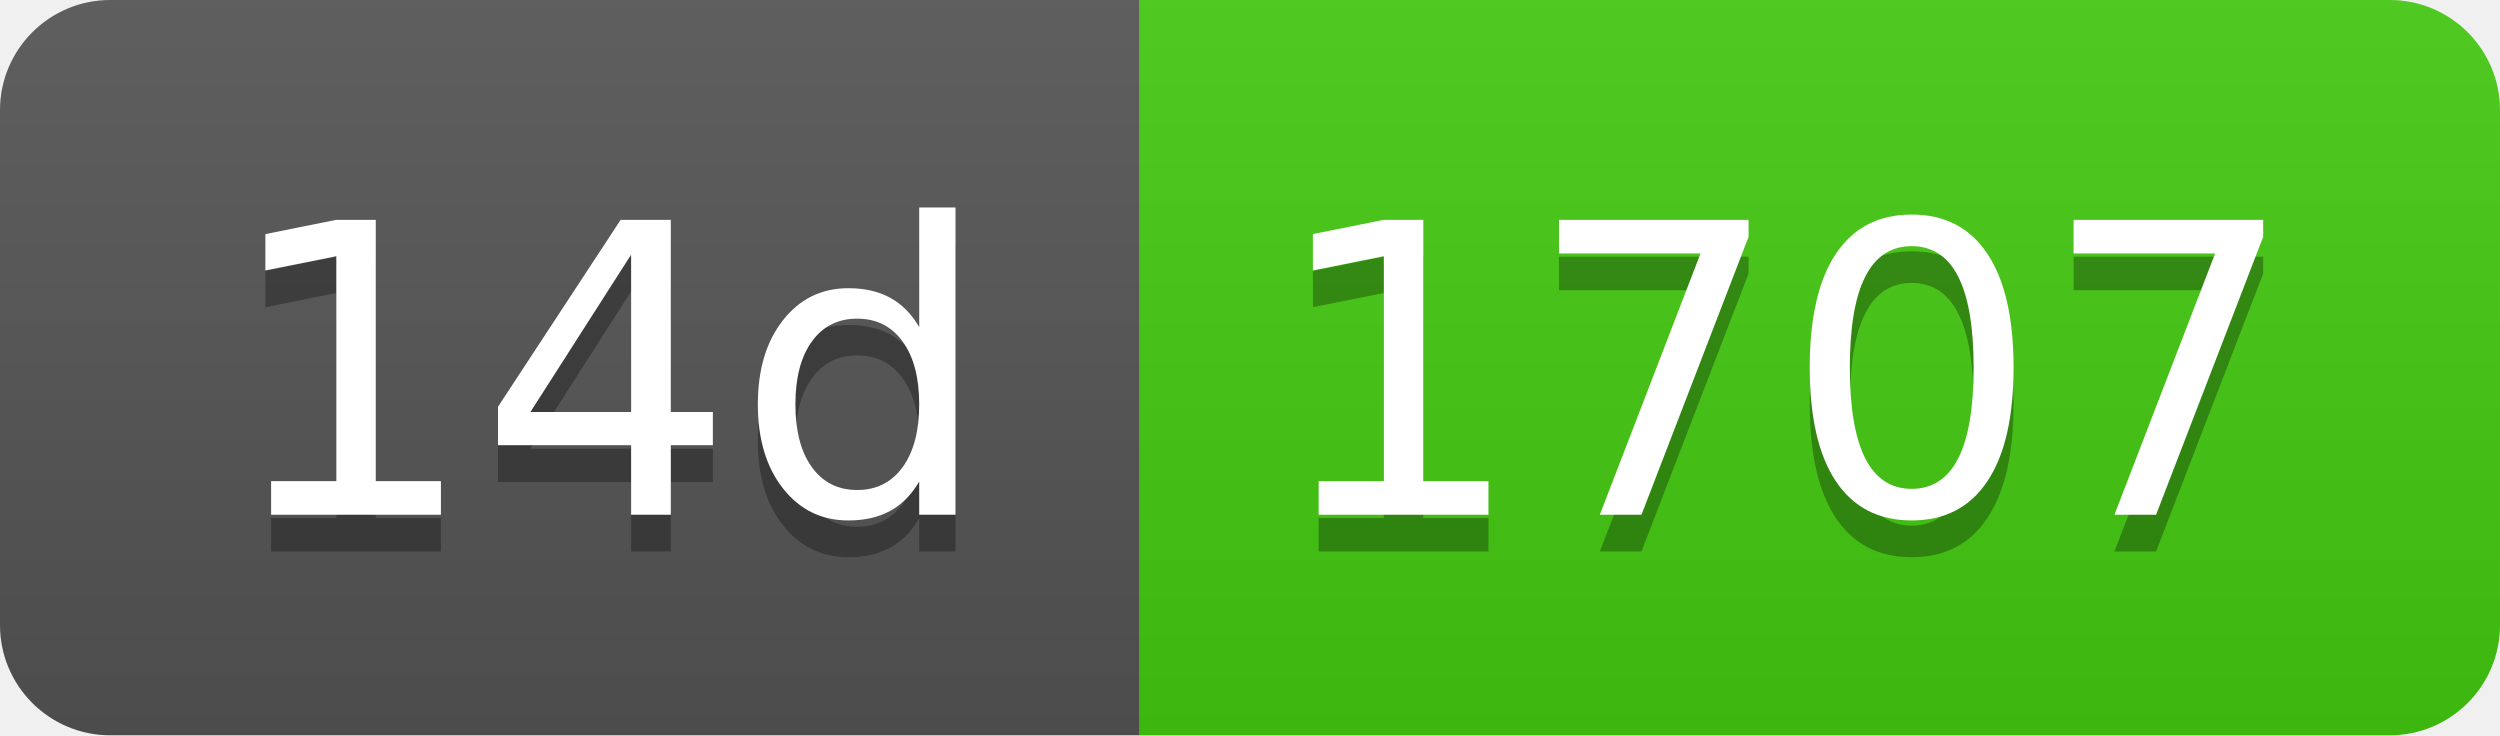
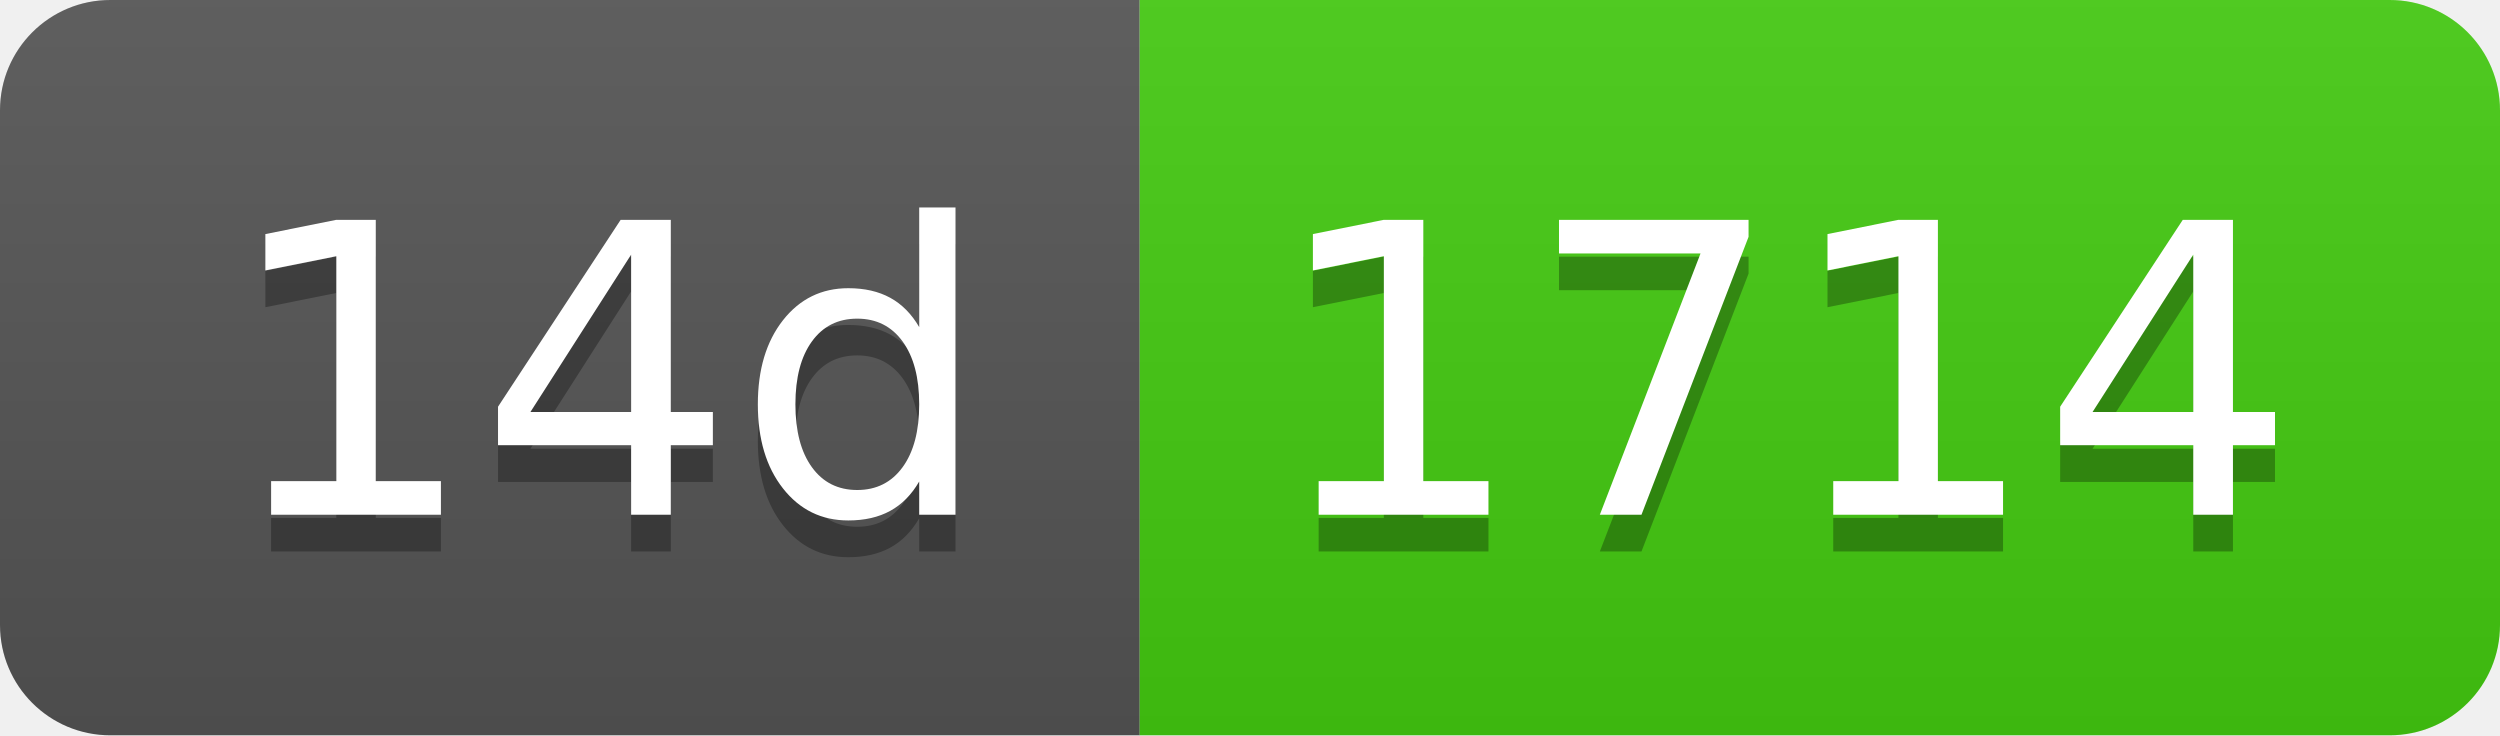
- <svg xmlns="http://www.w3.org/2000/svg" width="68" height="20" role="img" aria-label="14d: 1707">
+ <svg xmlns="http://www.w3.org/2000/svg" width="68" height="20" role="img" aria-label="14d: 1714">
  <linearGradient id="s" x2="0" y2="100%">
    <stop offset="0" stop-color="#bbb" stop-opacity=".1" />
    <stop offset="1" stop-opacity=".1" />
  </linearGradient>
  <clipPath id="r">
    <rect width="68" height="20" rx="3" fill="#fff" />
  </clipPath>
  <g clip-path="url(#r)">
    <rect width="31" height="20" fill="#555" />
    <rect x="31" width="37" height="20" fill="#4c1" />
    <rect width="68" height="20" fill="url(#s)" />
  </g>
  <g fill="#fff" text-anchor="middle" font-family="Verdana,Geneva,DejaVu Sans,sans-serif" text-rendering="geometricPrecision" font-size="110">
    <text aria-hidden="true" x="165" y="150" fill="#010101" fill-opacity=".3" transform="scale(.1)" textLength="210">14d</text>
    <text x="165" y="140" transform="scale(.1)" fill="#fff" textLength="210">14d</text>
-     <text aria-hidden="true" x="485" y="150" fill="#010101" fill-opacity=".3" transform="scale(.1)" textLength="270">1707</text>
-     <text x="485" y="140" transform="scale(.1)" fill="#fff" textLength="270">1707</text>
+     <text aria-hidden="true" x="485" y="150" fill="#010101" fill-opacity=".3" transform="scale(.1)" textLength="270">1714</text>
+     <text x="485" y="140" transform="scale(.1)" fill="#fff" textLength="270">1714</text>
  </g>
</svg>
